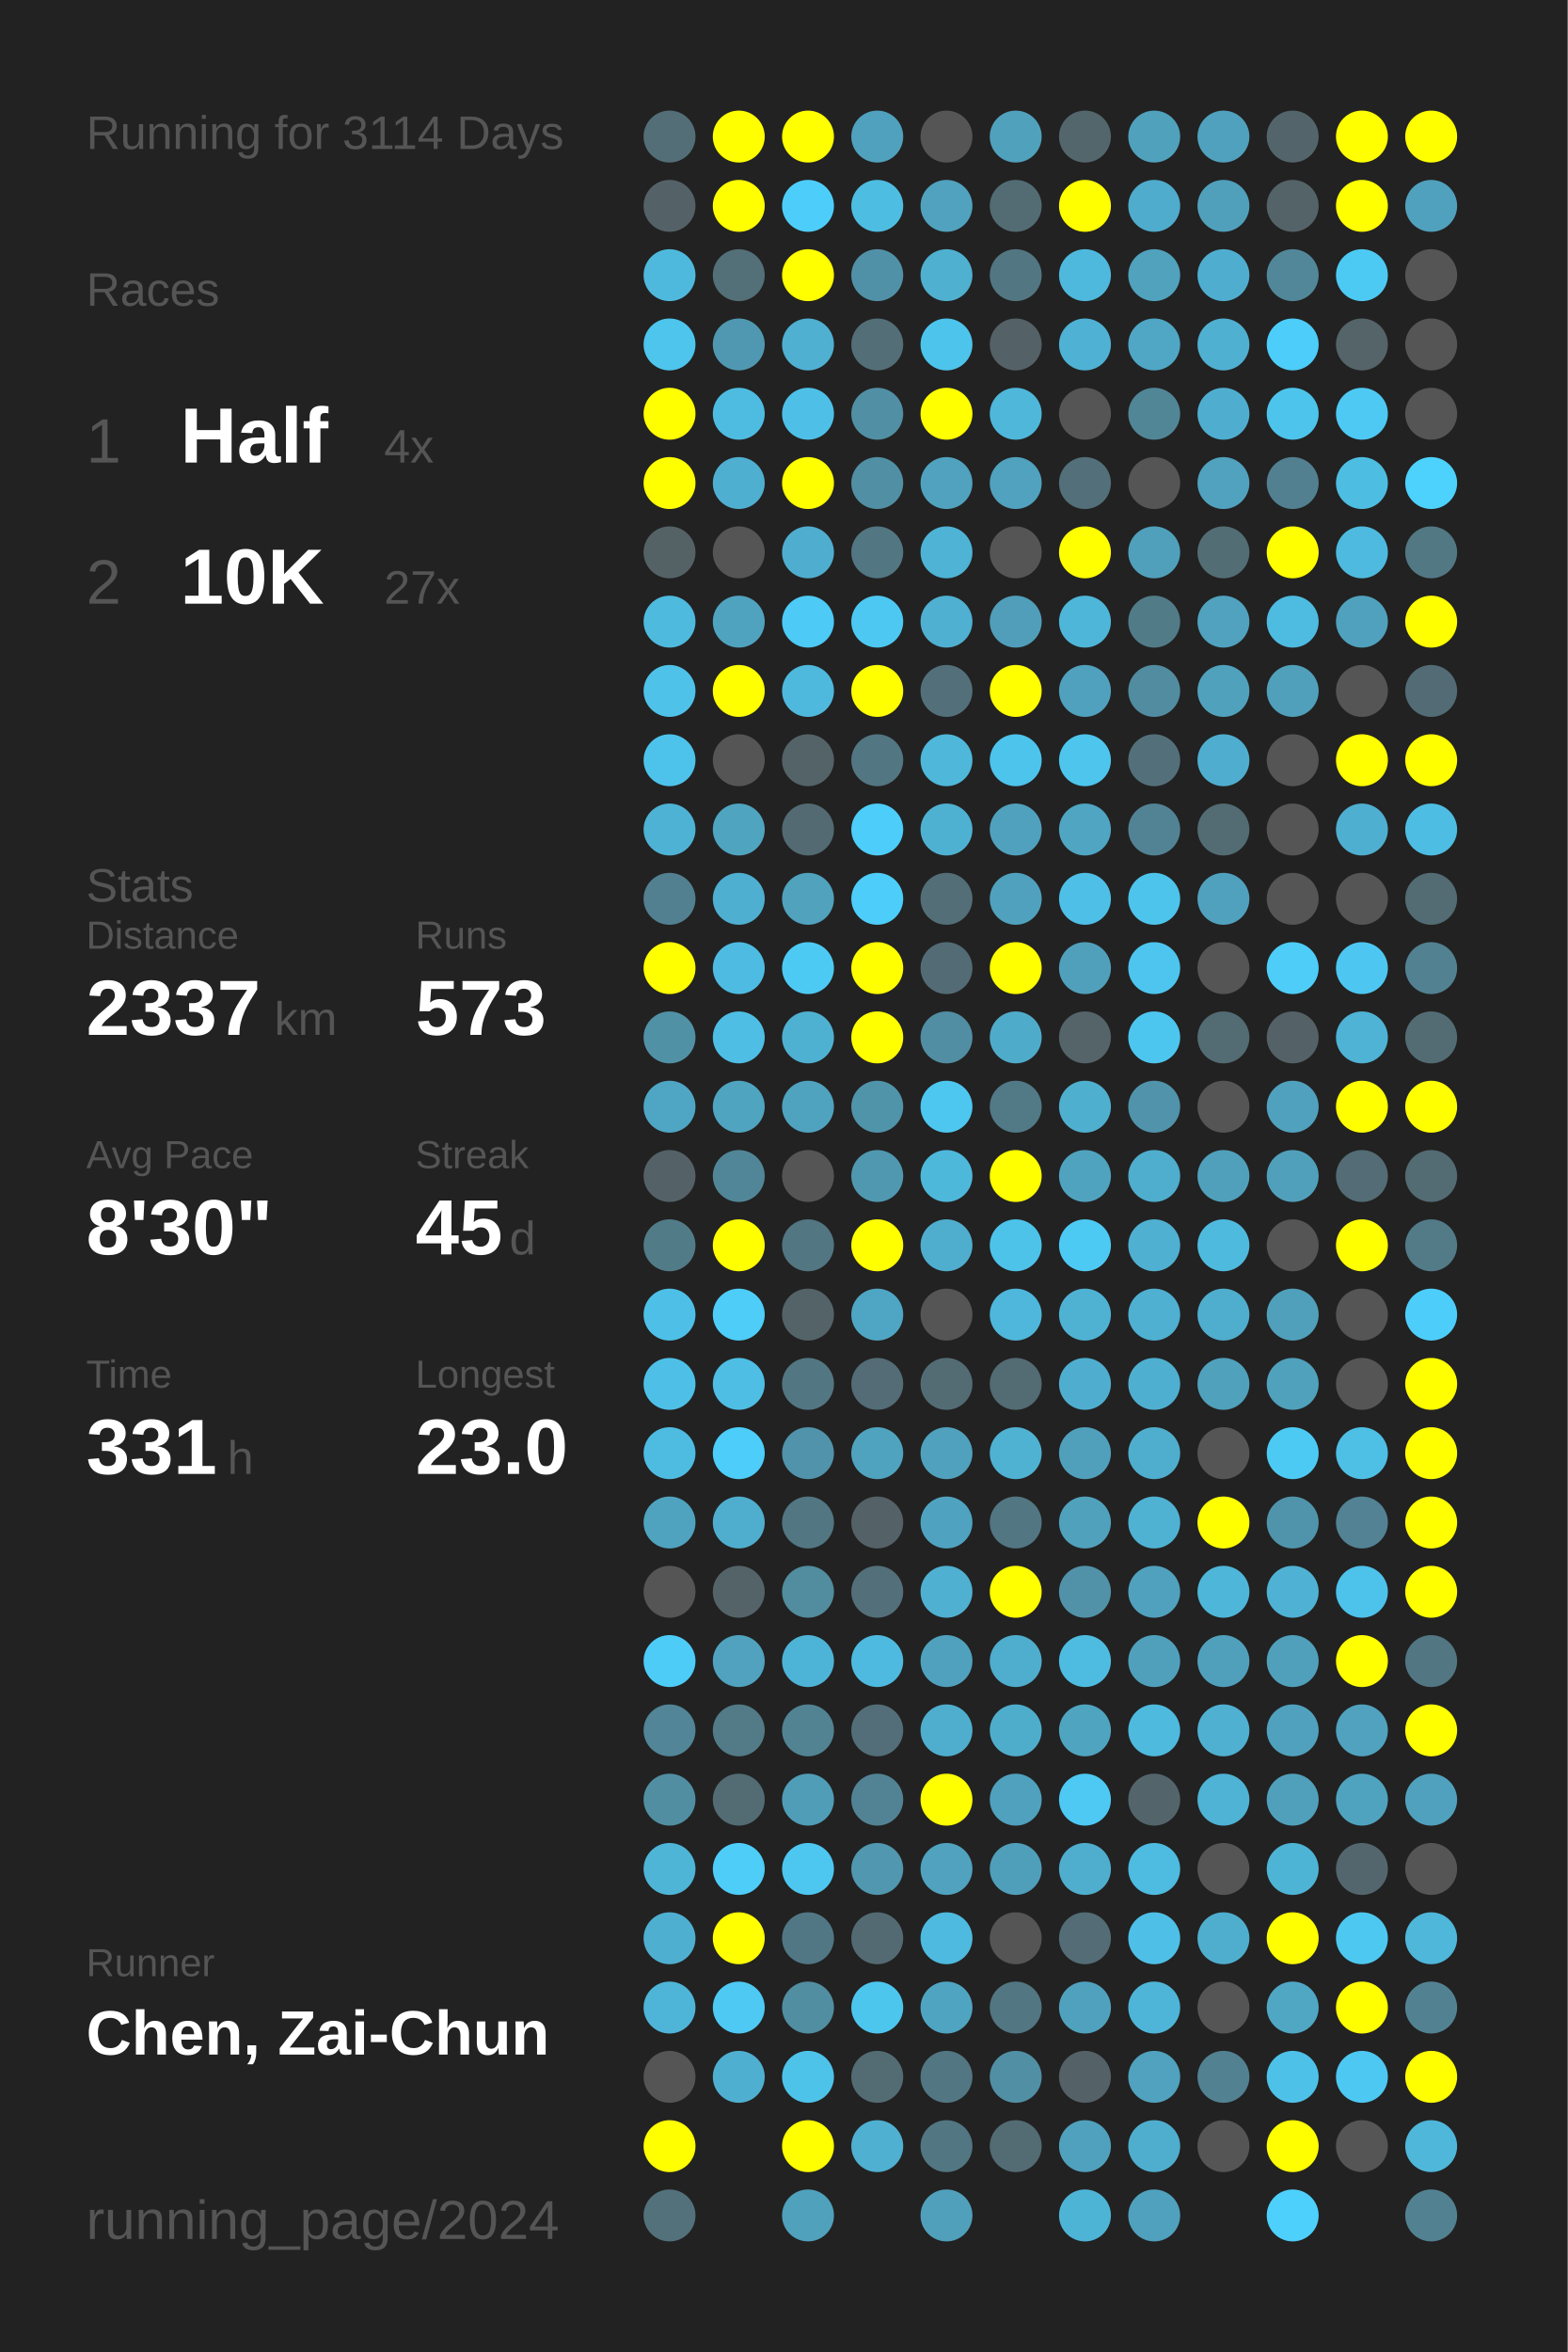
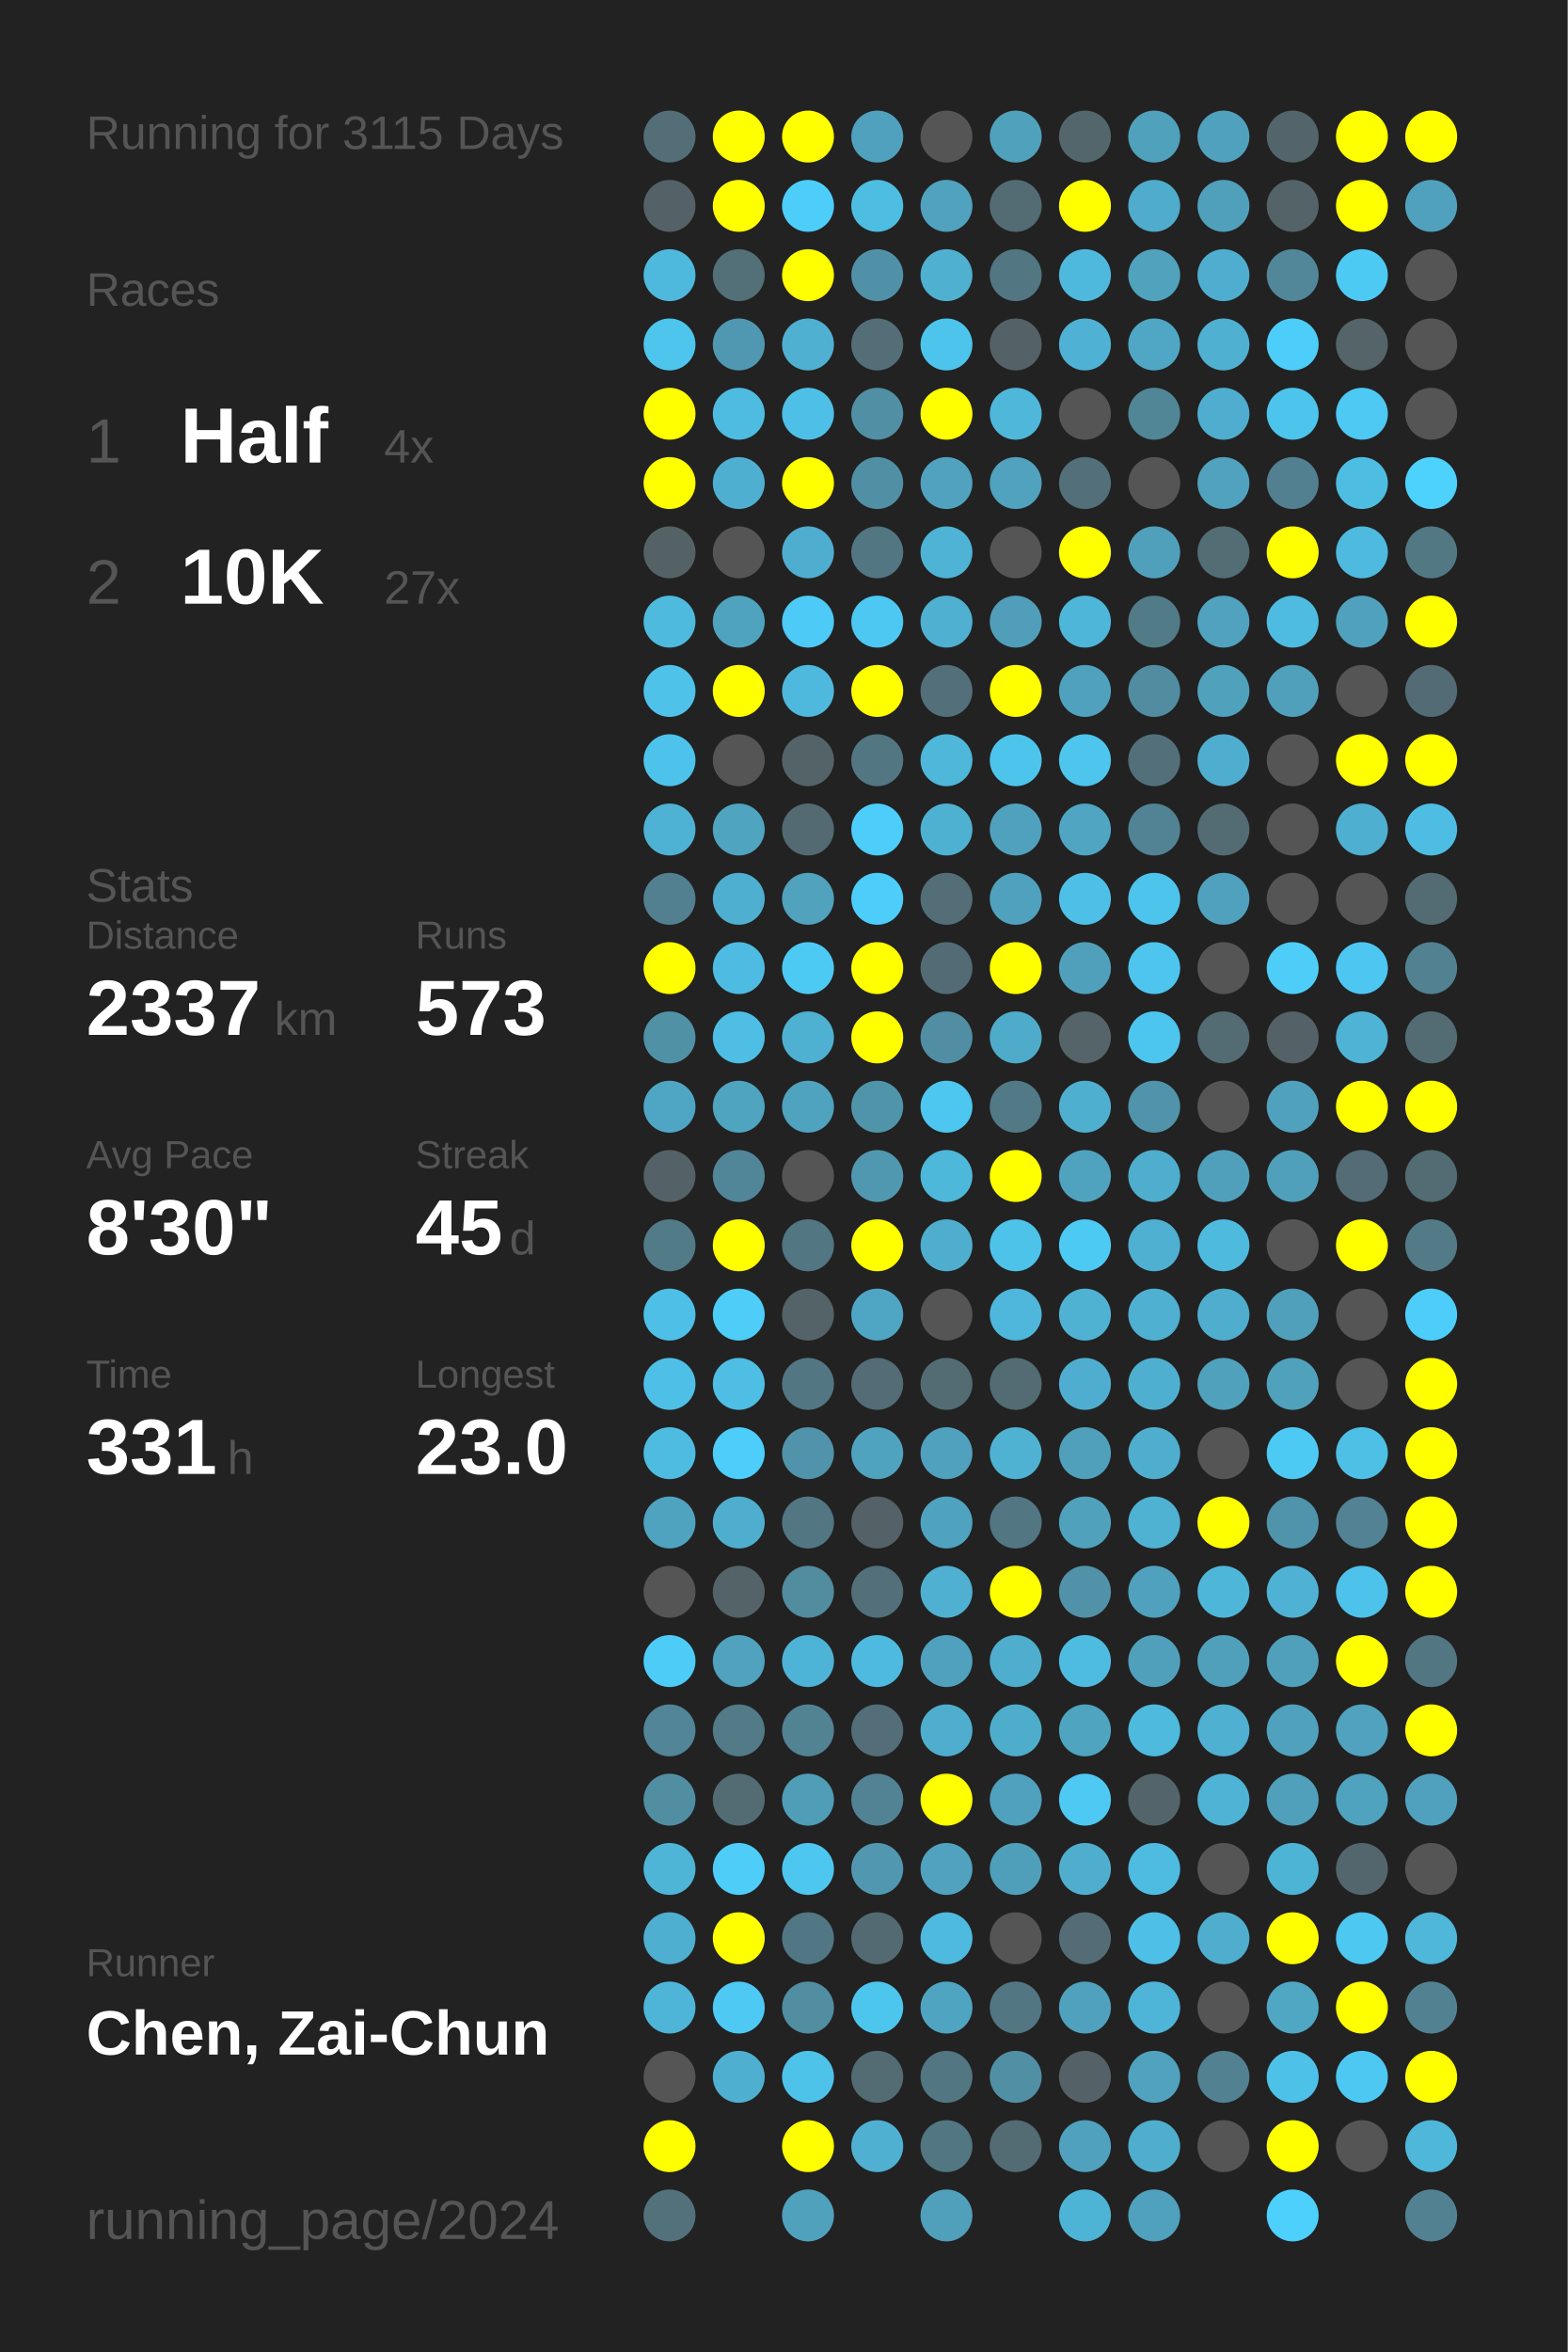
<svg xmlns="http://www.w3.org/2000/svg" baseProfile="full" height="300mm" version="1.1" viewBox="0,0,200,300" width="200mm">
  <defs />
  <rect fill="#222222" height="300" width="200" x="0" y="0" />
-   <text fill="#555555" style="font-size:6px; font-family:Arial;" x="11" y="19">Running for 3114 Days</text>
+   <text fill="#555555" style="font-size:6px; font-family:Arial;" x="11" y="19">Running for 3115 Days</text>
  <text fill="#555555" style="font-size:6px; font-family:Arial;" x="11" y="39">Races</text>
  <text fill="#555555" style="font-size:8px; font-family:Arial;" x="11" y="59">1</text>
  <text fill="#FFFFFF" style="font-size:10px; font-family:Arial; font-weight:bold;" x="23" y="59">Half</text>
  <text fill="#555555" style="font-size:6px; font-family:Arial;" x="49" y="59">4x</text>
  <text fill="#555555" style="font-size:8px; font-family:Arial;" x="11" y="77">2</text>
  <text fill="#FFFFFF" style="font-size:10px; font-family:Arial; font-weight:bold;" x="23" y="77">10K</text>
  <text fill="#555555" style="font-size:6px; font-family:Arial;" x="49" y="77">27x</text>
  <text fill="#555555" style="font-size:6px; font-family:Arial;" x="11" y="115">Stats</text>
  <text fill="#555555" style="font-size:5px; font-family:Arial;" x="11" y="121">Distance</text>
  <text fill="#FFFFFF" style="font-size:10px; font-family:Arial; font-weight:bold;" x="11" y="132">2337</text>
  <text fill="#555555" style="font-size:6px; font-family:Arial;" x="35" y="132">km</text>
  <text fill="#555555" style="font-size:5px; font-family:Arial;" x="53" y="121">Runs</text>
  <text fill="#FFFFFF" style="font-size:10px; font-family:Arial; font-weight:bold;" x="53" y="132">573</text>
  <text fill="#555555" style="font-size:5px; font-family:Arial;" x="11" y="149">Avg Pace</text>
  <text fill="#FFFFFF" style="font-size:10px; font-family:Arial; font-weight:bold;" x="11" y="160">8'30"</text>
  <text fill="#555555" style="font-size:5px; font-family:Arial;" x="53" y="149">Streak</text>
  <text fill="#FFFFFF" style="font-size:10px; font-family:Arial; font-weight:bold;" x="53" y="160">45</text>
  <text fill="#555555" style="font-size:6px; font-family:Arial;" x="65" y="160">d</text>
  <text fill="#555555" style="font-size:5px; font-family:Arial;" x="11" y="177">Time</text>
  <text fill="#FFFFFF" style="font-size:10px; font-family:Arial; font-weight:bold;" x="11" y="188">331</text>
  <text fill="#555555" style="font-size:6px; font-family:Arial;" x="29" y="188">h</text>
  <text fill="#555555" style="font-size:5px; font-family:Arial;" x="53" y="177">Longest</text>
  <text fill="#FFFFFF" style="font-size:10px; font-family:Arial; font-weight:bold;" x="53" y="188">23.0</text>
  <text fill="#555555" style="font-size:5px; font-family:Arial;" x="11" y="252.065">Runner</text>
  <text fill="#FFFFFF" style="font-size:8px; font-family:Arial; font-weight:bold;" x="11" y="262.065">Chen, Zai-Chun</text>
  <text fill="#555555" style="font-size:7px; font-family:Arial;" x="11" y="285.581">running_page/2024</text>
  <circle cx="85.417" cy="17.419" fill="#536e77" r="3.312" />
  <circle cx="85.417" cy="26.258" fill="#546267" r="3.312" />
  <circle cx="85.417" cy="35.097" fill="#4eb9dd" r="3.312" />
  <circle cx="85.417" cy="43.935" fill="#4dc5ed" r="3.312" />
  <circle cx="85.417" cy="52.774" fill="#FFFF00" r="3.312" />
  <circle cx="85.417" cy="61.613" fill="#FFFF00" r="3.312" />
  <circle cx="85.417" cy="70.452" fill="#546266" r="3.312" />
  <circle cx="85.417" cy="79.29" fill="#4ebade" r="3.312" />
  <circle cx="85.417" cy="88.129" fill="#4ec2e9" r="3.312" />
  <circle cx="85.417" cy="96.968" fill="#4dc3eb" r="3.312" />
  <circle cx="85.417" cy="105.806" fill="#4eb2d4" r="3.312" />
  <circle cx="85.417" cy="114.645" fill="#528090" r="3.312" />
  <circle cx="85.417" cy="123.484" fill="#FFFF00" r="3.312" />
  <circle cx="85.417" cy="132.323" fill="#5191a6" r="3.312" />
  <circle cx="85.417" cy="141.161" fill="#4fa6c4" r="3.312" />
  <circle cx="85.417" cy="150" fill="#546166" r="3.312" />
  <circle cx="85.417" cy="158.839" fill="#527b88" r="3.312" />
  <circle cx="85.417" cy="167.677" fill="#4ec0e7" r="3.312" />
  <circle cx="85.417" cy="176.516" fill="#4ec0e7" r="3.312" />
  <circle cx="85.417" cy="185.355" fill="#4ebce1" r="3.312" />
  <circle cx="85.417" cy="194.194" fill="#4fa3bf" r="3.312" />
  <circle cx="85.417" cy="203.032" fill="#555555" r="3.312" />
  <circle cx="85.417" cy="211.871" fill="#4dccf7" r="3.312" />
  <circle cx="85.417" cy="220.71" fill="#518597" r="3.312" />
  <circle cx="85.417" cy="229.548" fill="#518ea2" r="3.312" />
  <circle cx="85.417" cy="238.387" fill="#4eb5d7" r="3.312" />
  <circle cx="85.417" cy="247.226" fill="#4fafd0" r="3.312" />
  <circle cx="85.417" cy="256.065" fill="#4eb5d8" r="3.312" />
  <circle cx="85.417" cy="264.903" fill="#555555" r="3.312" />
  <circle cx="85.417" cy="273.742" fill="#FFFF00" r="3.312" />
  <circle cx="85.417" cy="282.581" fill="#53717b" r="3.312" />
  <circle cx="94.25" cy="17.419" fill="#FFFF00" r="3.312" />
  <circle cx="94.25" cy="26.258" fill="#FFFF00" r="3.312" />
  <circle cx="94.25" cy="35.097" fill="#536f78" r="3.312" />
  <circle cx="94.25" cy="43.935" fill="#5098b1" r="3.312" />
  <circle cx="94.25" cy="52.774" fill="#4ebce1" r="3.312" />
  <circle cx="94.25" cy="61.613" fill="#4fafd0" r="3.312" />
  <circle cx="94.25" cy="70.452" fill="#555555" r="3.312" />
  <circle cx="94.25" cy="79.29" fill="#50a3bf" r="3.312" />
  <circle cx="94.25" cy="88.129" fill="#FFFF00" r="3.312" />
  <circle cx="94.25" cy="96.968" fill="#555555" r="3.312" />
  <circle cx="94.25" cy="105.806" fill="#4fa4c0" r="3.312" />
  <circle cx="94.25" cy="114.645" fill="#4fafd0" r="3.312" />
  <circle cx="94.25" cy="123.484" fill="#4ebce2" r="3.312" />
  <circle cx="94.25" cy="132.323" fill="#4ebee4" r="3.312" />
  <circle cx="94.25" cy="141.161" fill="#4fa4c0" r="3.312" />
  <circle cx="94.25" cy="150" fill="#518698" r="3.312" />
  <circle cx="94.25" cy="158.839" fill="#FFFF00" r="3.312" />
  <circle cx="94.25" cy="167.677" fill="#4dcdf8" r="3.312" />
  <circle cx="94.25" cy="176.516" fill="#4ebee4" r="3.312" />
  <circle cx="94.25" cy="185.355" fill="#4dcdf9" r="3.312" />
  <circle cx="94.25" cy="194.194" fill="#4faece" r="3.312" />
  <circle cx="94.25" cy="203.032" fill="#546368" r="3.312" />
  <circle cx="94.25" cy="211.871" fill="#50a2be" r="3.312" />
  <circle cx="94.25" cy="220.71" fill="#527a87" r="3.312" />
  <circle cx="94.25" cy="229.548" fill="#536b73" r="3.312" />
  <circle cx="94.25" cy="238.387" fill="#4dcdf8" r="3.312" />
  <circle cx="94.25" cy="247.226" fill="#FFFF00" r="3.312" />
  <circle cx="94.25" cy="256.065" fill="#4dc9f3" r="3.312" />
  <circle cx="94.25" cy="264.903" fill="#4fafd0" r="3.312" />
  <circle cx="103.083" cy="17.419" fill="#FFFF00" r="3.312" />
  <circle cx="103.083" cy="26.258" fill="#4dcefa" r="3.312" />
  <circle cx="103.083" cy="35.097" fill="#FFFF00" r="3.312" />
  <circle cx="103.083" cy="43.935" fill="#4fb0d1" r="3.312" />
  <circle cx="103.083" cy="52.774" fill="#4ec0e7" r="3.312" />
  <circle cx="103.083" cy="61.613" fill="#FFFF00" r="3.312" />
  <circle cx="103.083" cy="70.452" fill="#4faecf" r="3.312" />
  <circle cx="103.083" cy="79.29" fill="#4dcaf5" r="3.312" />
  <circle cx="103.083" cy="88.129" fill="#4eb9dd" r="3.312" />
  <circle cx="103.083" cy="96.968" fill="#546368" r="3.312" />
  <circle cx="103.083" cy="105.806" fill="#536a72" r="3.312" />
  <circle cx="103.083" cy="114.645" fill="#50a2bd" r="3.312" />
  <circle cx="103.083" cy="123.484" fill="#4dcaf4" r="3.312" />
  <circle cx="103.083" cy="132.323" fill="#4fb1d2" r="3.312" />
  <circle cx="103.083" cy="141.161" fill="#4fa3bf" r="3.312" />
  <circle cx="103.083" cy="150" fill="#555555" r="3.312" />
  <circle cx="103.083" cy="158.839" fill="#527682" r="3.312" />
  <circle cx="103.083" cy="167.677" fill="#546368" r="3.312" />
  <circle cx="103.083" cy="176.516" fill="#527783" r="3.312" />
  <circle cx="103.083" cy="185.355" fill="#5093aa" r="3.312" />
  <circle cx="103.083" cy="194.194" fill="#527682" r="3.312" />
  <circle cx="103.083" cy="203.032" fill="#518c9f" r="3.312" />
  <circle cx="103.083" cy="211.871" fill="#4eb4d7" r="3.312" />
  <circle cx="103.083" cy="220.71" fill="#528393" r="3.312" />
  <circle cx="103.083" cy="229.548" fill="#509db7" r="3.312" />
  <circle cx="103.083" cy="238.387" fill="#4dc7f0" r="3.312" />
  <circle cx="103.083" cy="247.226" fill="#527784" r="3.312" />
  <circle cx="103.083" cy="256.065" fill="#518ea2" r="3.312" />
  <circle cx="103.083" cy="264.903" fill="#4dc3ea" r="3.312" />
  <circle cx="103.083" cy="273.742" fill="#FFFF00" r="3.312" />
  <circle cx="103.083" cy="282.581" fill="#50a1bc" r="3.312" />
  <circle cx="111.917" cy="17.419" fill="#50a1bd" r="3.312" />
  <circle cx="111.917" cy="26.258" fill="#4ebde2" r="3.312" />
  <circle cx="111.917" cy="35.097" fill="#5191a7" r="3.312" />
  <circle cx="111.917" cy="43.935" fill="#536e77" r="3.312" />
  <circle cx="111.917" cy="52.774" fill="#518fa4" r="3.312" />
  <circle cx="111.917" cy="61.613" fill="#518fa4" r="3.312" />
  <circle cx="111.917" cy="70.452" fill="#527682" r="3.312" />
  <circle cx="111.917" cy="79.29" fill="#4dc8f2" r="3.312" />
  <circle cx="111.917" cy="88.129" fill="#FFFF00" r="3.312" />
  <circle cx="111.917" cy="96.968" fill="#527682" r="3.312" />
  <circle cx="111.917" cy="105.806" fill="#4dcdf9" r="3.312" />
  <circle cx="111.917" cy="114.645" fill="#4dcdf9" r="3.312" />
  <circle cx="111.917" cy="123.484" fill="#FFFF00" r="3.312" />
  <circle cx="111.917" cy="132.323" fill="#FFFF00" r="3.312" />
  <circle cx="111.917" cy="141.161" fill="#5094aa" r="3.312" />
  <circle cx="111.917" cy="150" fill="#5098b0" r="3.312" />
  <circle cx="111.917" cy="158.839" fill="#FFFF00" r="3.312" />
  <circle cx="111.917" cy="167.677" fill="#4fa6c4" r="3.312" />
  <circle cx="111.917" cy="176.516" fill="#536c75" r="3.312" />
  <circle cx="111.917" cy="185.355" fill="#4fa3bf" r="3.312" />
  <circle cx="111.917" cy="194.194" fill="#546166" r="3.312" />
  <circle cx="111.917" cy="203.032" fill="#536f79" r="3.312" />
  <circle cx="111.917" cy="211.871" fill="#4ebadf" r="3.312" />
  <circle cx="111.917" cy="220.71" fill="#536e78" r="3.312" />
  <circle cx="111.917" cy="229.548" fill="#528394" r="3.312" />
  <circle cx="111.917" cy="238.387" fill="#5097af" r="3.312" />
  <circle cx="111.917" cy="247.226" fill="#536a72" r="3.312" />
  <circle cx="111.917" cy="256.065" fill="#4dc6ee" r="3.312" />
  <circle cx="111.917" cy="264.903" fill="#536c74" r="3.312" />
  <circle cx="111.917" cy="273.742" fill="#4fb0d1" r="3.312" />
  <circle cx="120.75" cy="17.419" fill="#555555" r="3.312" />
  <circle cx="120.75" cy="26.258" fill="#50a2be" r="3.312" />
  <circle cx="120.75" cy="35.097" fill="#4fb0d0" r="3.312" />
  <circle cx="120.75" cy="43.935" fill="#4dc4ec" r="3.312" />
  <circle cx="120.75" cy="52.774" fill="#FFFF00" r="3.312" />
  <circle cx="120.75" cy="61.613" fill="#50a2bf" r="3.312" />
  <circle cx="120.75" cy="70.452" fill="#4eb3d5" r="3.312" />
  <circle cx="120.75" cy="79.29" fill="#4fb0d1" r="3.312" />
  <circle cx="120.75" cy="88.129" fill="#53707a" r="3.312" />
  <circle cx="120.75" cy="96.968" fill="#4eb7da" r="3.312" />
  <circle cx="120.75" cy="105.806" fill="#4fb1d2" r="3.312" />
  <circle cx="120.75" cy="114.645" fill="#536e77" r="3.312" />
  <circle cx="120.75" cy="123.484" fill="#536b74" r="3.312" />
  <circle cx="120.75" cy="132.323" fill="#518ea3" r="3.312" />
  <circle cx="120.75" cy="141.161" fill="#4dc7f0" r="3.312" />
  <circle cx="120.75" cy="150" fill="#4eb8db" r="3.312" />
  <circle cx="120.75" cy="158.839" fill="#4faece" r="3.312" />
  <circle cx="120.75" cy="167.677" fill="#555555" r="3.312" />
  <circle cx="120.75" cy="176.516" fill="#536c74" r="3.312" />
  <circle cx="120.75" cy="185.355" fill="#50a1bd" r="3.312" />
  <circle cx="120.75" cy="194.194" fill="#4fa3c0" r="3.312" />
  <circle cx="120.75" cy="203.032" fill="#4fb0d1" r="3.312" />
  <circle cx="120.75" cy="211.871" fill="#50a1bd" r="3.312" />
  <circle cx="120.75" cy="220.71" fill="#4faece" r="3.312" />
  <circle cx="120.75" cy="229.548" fill="#FFFF00" r="3.312" />
  <circle cx="120.75" cy="238.387" fill="#50a2bf" r="3.312" />
  <circle cx="120.75" cy="247.226" fill="#4ebadf" r="3.312" />
  <circle cx="120.75" cy="256.065" fill="#4fa5c1" r="3.312" />
  <circle cx="120.75" cy="264.903" fill="#527682" r="3.312" />
  <circle cx="120.75" cy="273.742" fill="#527682" r="3.312" />
  <circle cx="120.75" cy="282.581" fill="#50a0bb" r="3.312" />
  <circle cx="129.583" cy="17.419" fill="#50a1bc" r="3.312" />
  <circle cx="129.583" cy="26.258" fill="#536c74" r="3.312" />
  <circle cx="129.583" cy="35.097" fill="#527682" r="3.312" />
  <circle cx="129.583" cy="43.935" fill="#546166" r="3.312" />
  <circle cx="129.583" cy="52.774" fill="#4eb7da" r="3.312" />
  <circle cx="129.583" cy="61.613" fill="#50a2be" r="3.312" />
  <circle cx="129.583" cy="70.452" fill="#555555" r="3.312" />
  <circle cx="129.583" cy="79.29" fill="#509eb9" r="3.312" />
  <circle cx="129.583" cy="88.129" fill="#FFFF00" r="3.312" />
  <circle cx="129.583" cy="96.968" fill="#4dc4ec" r="3.312" />
  <circle cx="129.583" cy="105.806" fill="#50a1bd" r="3.312" />
  <circle cx="129.583" cy="114.645" fill="#50a1bd" r="3.312" />
  <circle cx="129.583" cy="123.484" fill="#FFFF00" r="3.312" />
  <circle cx="129.583" cy="132.323" fill="#4fabca" r="3.312" />
  <circle cx="129.583" cy="141.161" fill="#527986" r="3.312" />
  <circle cx="129.583" cy="150" fill="#FFFF00" r="3.312" />
  <circle cx="129.583" cy="158.839" fill="#4dc3ea" r="3.312" />
  <circle cx="129.583" cy="167.677" fill="#4eb7db" r="3.312" />
  <circle cx="129.583" cy="176.516" fill="#536b73" r="3.312" />
  <circle cx="129.583" cy="185.355" fill="#4fb2d3" r="3.312" />
  <circle cx="129.583" cy="194.194" fill="#527682" r="3.312" />
  <circle cx="129.583" cy="203.032" fill="#FFFF00" r="3.312" />
  <circle cx="129.583" cy="211.871" fill="#4fadcd" r="3.312" />
  <circle cx="129.583" cy="220.71" fill="#4fadcc" r="3.312" />
  <circle cx="129.583" cy="229.548" fill="#50a1bd" r="3.312" />
  <circle cx="129.583" cy="238.387" fill="#509fba" r="3.312" />
  <circle cx="129.583" cy="247.226" fill="#555555" r="3.312" />
  <circle cx="129.583" cy="256.065" fill="#527682" r="3.312" />
  <circle cx="129.583" cy="264.903" fill="#518fa4" r="3.312" />
  <circle cx="129.583" cy="273.742" fill="#536b73" r="3.312" />
  <circle cx="138.417" cy="17.419" fill="#53666c" r="3.312" />
  <circle cx="138.417" cy="26.258" fill="#FFFF00" r="3.312" />
  <circle cx="138.417" cy="35.097" fill="#4eb9dd" r="3.312" />
  <circle cx="138.417" cy="43.935" fill="#4fb1d3" r="3.312" />
  <circle cx="138.417" cy="52.774" fill="#555555" r="3.312" />
  <circle cx="138.417" cy="61.613" fill="#536f79" r="3.312" />
  <circle cx="138.417" cy="70.452" fill="#FFFF00" r="3.312" />
  <circle cx="138.417" cy="79.29" fill="#4eb6d8" r="3.312" />
  <circle cx="138.417" cy="88.129" fill="#50a1bd" r="3.312" />
  <circle cx="138.417" cy="96.968" fill="#4dc5ed" r="3.312" />
  <circle cx="138.417" cy="105.806" fill="#4fa5c2" r="3.312" />
  <circle cx="138.417" cy="114.645" fill="#4ebfe6" r="3.312" />
  <circle cx="138.417" cy="123.484" fill="#50a0bb" r="3.312" />
  <circle cx="138.417" cy="132.323" fill="#546469" r="3.312" />
  <circle cx="138.417" cy="141.161" fill="#4fafcf" r="3.312" />
  <circle cx="138.417" cy="150" fill="#4fa3bf" r="3.312" />
  <circle cx="138.417" cy="158.839" fill="#4dcaf4" r="3.312" />
  <circle cx="138.417" cy="167.677" fill="#4fb2d3" r="3.312" />
  <circle cx="138.417" cy="176.516" fill="#4faecf" r="3.312" />
  <circle cx="138.417" cy="185.355" fill="#50a0bb" r="3.312" />
  <circle cx="138.417" cy="194.194" fill="#50a1bc" r="3.312" />
  <circle cx="138.417" cy="203.032" fill="#5192a8" r="3.312" />
  <circle cx="138.417" cy="211.871" fill="#4ebce1" r="3.312" />
  <circle cx="138.417" cy="220.71" fill="#4fa4c0" r="3.312" />
  <circle cx="138.417" cy="229.548" fill="#4dc9f3" r="3.312" />
  <circle cx="138.417" cy="238.387" fill="#4faece" r="3.312" />
  <circle cx="138.417" cy="247.226" fill="#536c75" r="3.312" />
  <circle cx="138.417" cy="256.065" fill="#50a1bd" r="3.312" />
  <circle cx="138.417" cy="264.903" fill="#546166" r="3.312" />
  <circle cx="138.417" cy="273.742" fill="#50a1bd" r="3.312" />
  <circle cx="138.417" cy="282.581" fill="#4eb4d6" r="3.312" />
  <circle cx="147.25" cy="17.419" fill="#50a1bc" r="3.312" />
  <circle cx="147.25" cy="26.258" fill="#4faccc" r="3.312" />
  <circle cx="147.25" cy="35.097" fill="#50a2bd" r="3.312" />
  <circle cx="147.25" cy="43.935" fill="#4fa7c5" r="3.312" />
  <circle cx="147.25" cy="52.774" fill="#518697" r="3.312" />
  <circle cx="147.25" cy="61.613" fill="#555555" r="3.312" />
  <circle cx="147.25" cy="70.452" fill="#50a0bc" r="3.312" />
  <circle cx="147.25" cy="79.29" fill="#527b88" r="3.312" />
  <circle cx="147.25" cy="88.129" fill="#518ca0" r="3.312" />
  <circle cx="147.25" cy="96.968" fill="#53707a" r="3.312" />
  <circle cx="147.25" cy="105.806" fill="#528394" r="3.312" />
  <circle cx="147.25" cy="114.645" fill="#4dc4ec" r="3.312" />
  <circle cx="147.25" cy="123.484" fill="#4dc5ee" r="3.312" />
  <circle cx="147.25" cy="132.323" fill="#4dc6ef" r="3.312" />
  <circle cx="147.25" cy="141.161" fill="#5093aa" r="3.312" />
  <circle cx="147.25" cy="150" fill="#4fadcd" r="3.312" />
  <circle cx="147.25" cy="158.839" fill="#4fb0d1" r="3.312" />
  <circle cx="147.25" cy="167.677" fill="#4fb0d1" r="3.312" />
  <circle cx="147.25" cy="176.516" fill="#4fafd0" r="3.312" />
  <circle cx="147.25" cy="185.355" fill="#4faece" r="3.312" />
  <circle cx="147.25" cy="194.194" fill="#4fb2d3" r="3.312" />
  <circle cx="147.25" cy="203.032" fill="#50a1bd" r="3.312" />
  <circle cx="147.25" cy="211.871" fill="#50a0bc" r="3.312" />
  <circle cx="147.25" cy="220.71" fill="#4ebade" r="3.312" />
  <circle cx="147.25" cy="229.548" fill="#53656a" r="3.312" />
  <circle cx="147.25" cy="238.387" fill="#4ebbe0" r="3.312" />
  <circle cx="147.25" cy="247.226" fill="#4ec0e7" r="3.312" />
  <circle cx="147.25" cy="256.065" fill="#4eb5d8" r="3.312" />
  <circle cx="147.25" cy="264.903" fill="#50a2be" r="3.312" />
  <circle cx="147.25" cy="273.742" fill="#4faece" r="3.312" />
  <circle cx="147.25" cy="282.581" fill="#50a1bd" r="3.312" />
  <circle cx="156.083" cy="17.419" fill="#50a1bd" r="3.312" />
  <circle cx="156.083" cy="26.258" fill="#50a0bb" r="3.312" />
  <circle cx="156.083" cy="35.097" fill="#4faecf" r="3.312" />
  <circle cx="156.083" cy="43.935" fill="#4fb0d1" r="3.312" />
  <circle cx="156.083" cy="52.774" fill="#4faecf" r="3.312" />
  <circle cx="156.083" cy="61.613" fill="#50a2be" r="3.312" />
  <circle cx="156.083" cy="70.452" fill="#536d75" r="3.312" />
  <circle cx="156.083" cy="79.29" fill="#50a2be" r="3.312" />
  <circle cx="156.083" cy="88.129" fill="#50a1bc" r="3.312" />
  <circle cx="156.083" cy="96.968" fill="#4faecf" r="3.312" />
  <circle cx="156.083" cy="105.806" fill="#536b73" r="3.312" />
  <circle cx="156.083" cy="114.645" fill="#50a1bd" r="3.312" />
  <circle cx="156.083" cy="123.484" fill="#555555" r="3.312" />
  <circle cx="156.083" cy="132.323" fill="#536b73" r="3.312" />
  <circle cx="156.083" cy="141.161" fill="#555555" r="3.312" />
  <circle cx="156.083" cy="150" fill="#50a0bc" r="3.312" />
  <circle cx="156.083" cy="158.839" fill="#4ebade" r="3.312" />
  <circle cx="156.083" cy="167.677" fill="#4fadcd" r="3.312" />
  <circle cx="156.083" cy="176.516" fill="#50a1bc" r="3.312" />
  <circle cx="156.083" cy="185.355" fill="#555555" r="3.312" />
  <circle cx="156.083" cy="194.194" fill="#FFFF00" r="3.312" />
  <circle cx="156.083" cy="203.032" fill="#4eb6d9" r="3.312" />
  <circle cx="156.083" cy="211.871" fill="#50a0bc" r="3.312" />
  <circle cx="156.083" cy="220.71" fill="#4fb0d1" r="3.312" />
  <circle cx="156.083" cy="229.548" fill="#4eb3d5" r="3.312" />
  <circle cx="156.083" cy="238.387" fill="#555555" r="3.312" />
  <circle cx="156.083" cy="247.226" fill="#4faece" r="3.312" />
  <circle cx="156.083" cy="256.065" fill="#555555" r="3.312" />
  <circle cx="156.083" cy="264.903" fill="#528191" r="3.312" />
  <circle cx="156.083" cy="273.742" fill="#555555" r="3.312" />
  <circle cx="164.917" cy="17.419" fill="#53656b" r="3.312" />
  <circle cx="164.917" cy="26.258" fill="#546368" r="3.312" />
  <circle cx="164.917" cy="35.097" fill="#518799" r="3.312" />
  <circle cx="164.917" cy="43.935" fill="#4dcdf9" r="3.312" />
  <circle cx="164.917" cy="52.774" fill="#4dc4ec" r="3.312" />
  <circle cx="164.917" cy="61.613" fill="#528090" r="3.312" />
  <circle cx="164.917" cy="70.452" fill="#FFFF00" r="3.312" />
  <circle cx="164.917" cy="79.29" fill="#4ebbe0" r="3.312" />
  <circle cx="164.917" cy="88.129" fill="#50a0bb" r="3.312" />
  <circle cx="164.917" cy="96.968" fill="#555555" r="3.312" />
  <circle cx="164.917" cy="105.806" fill="#555555" r="3.312" />
  <circle cx="164.917" cy="114.645" fill="#555555" r="3.312" />
  <circle cx="164.917" cy="123.484" fill="#4dcdf8" r="3.312" />
  <circle cx="164.917" cy="132.323" fill="#546166" r="3.312" />
  <circle cx="164.917" cy="141.161" fill="#50a1bd" r="3.312" />
  <circle cx="164.917" cy="150" fill="#50a0bb" r="3.312" />
  <circle cx="164.917" cy="158.839" fill="#555555" r="3.312" />
  <circle cx="164.917" cy="167.677" fill="#50a0bb" r="3.312" />
  <circle cx="164.917" cy="176.516" fill="#50a1bc" r="3.312" />
  <circle cx="164.917" cy="185.355" fill="#4dcaf4" r="3.312" />
  <circle cx="164.917" cy="194.194" fill="#5094ab" r="3.312" />
  <circle cx="164.917" cy="203.032" fill="#4fb2d4" r="3.312" />
  <circle cx="164.917" cy="211.871" fill="#50a0bb" r="3.312" />
  <circle cx="164.917" cy="220.71" fill="#50a1bd" r="3.312" />
  <circle cx="164.917" cy="229.548" fill="#50a0bb" r="3.312" />
  <circle cx="164.917" cy="238.387" fill="#4eb4d6" r="3.312" />
  <circle cx="164.917" cy="247.226" fill="#FFFF00" r="3.312" />
  <circle cx="164.917" cy="256.065" fill="#4fa7c4" r="3.312" />
  <circle cx="164.917" cy="264.903" fill="#4ec1e8" r="3.312" />
  <circle cx="164.917" cy="273.742" fill="#FFFF00" r="3.312" />
  <circle cx="164.917" cy="282.581" fill="#4dd0fc" r="3.312" />
  <circle cx="173.75" cy="17.419" fill="#FFFF00" r="3.312" />
  <circle cx="173.75" cy="26.258" fill="#FFFF00" r="3.312" />
  <circle cx="173.75" cy="35.097" fill="#4dcaf4" r="3.312" />
  <circle cx="173.75" cy="43.935" fill="#546469" r="3.312" />
  <circle cx="173.75" cy="52.774" fill="#4dc9f3" r="3.312" />
  <circle cx="173.75" cy="61.613" fill="#4ebde2" r="3.312" />
  <circle cx="173.75" cy="70.452" fill="#4ebadf" r="3.312" />
  <circle cx="173.75" cy="79.29" fill="#50a1bd" r="3.312" />
  <circle cx="173.75" cy="88.129" fill="#555555" r="3.312" />
  <circle cx="173.75" cy="96.968" fill="#FFFF00" r="3.312" />
  <circle cx="173.75" cy="105.806" fill="#4fafd0" r="3.312" />
  <circle cx="173.75" cy="114.645" fill="#555555" r="3.312" />
  <circle cx="173.75" cy="123.484" fill="#4dc7f1" r="3.312" />
  <circle cx="173.75" cy="132.323" fill="#4eb3d5" r="3.312" />
  <circle cx="173.75" cy="141.161" fill="#FFFF00" r="3.312" />
  <circle cx="173.75" cy="150" fill="#536c75" r="3.312" />
  <circle cx="173.75" cy="158.839" fill="#FFFF00" r="3.312" />
  <circle cx="173.75" cy="167.677" fill="#555555" r="3.312" />
  <circle cx="173.75" cy="176.516" fill="#555555" r="3.312" />
  <circle cx="173.75" cy="185.355" fill="#4ebfe5" r="3.312" />
  <circle cx="173.75" cy="194.194" fill="#528293" r="3.312" />
  <circle cx="173.75" cy="203.032" fill="#4dc2ea" r="3.312" />
  <circle cx="173.75" cy="211.871" fill="#FFFF00" r="3.312" />
  <circle cx="173.75" cy="220.71" fill="#50a2be" r="3.312" />
  <circle cx="173.75" cy="229.548" fill="#4fa3bf" r="3.312" />
  <circle cx="173.75" cy="238.387" fill="#53666d" r="3.312" />
  <circle cx="173.75" cy="247.226" fill="#4dc8f1" r="3.312" />
  <circle cx="173.75" cy="256.065" fill="#FFFF00" r="3.312" />
  <circle cx="173.75" cy="264.903" fill="#4dc8f2" r="3.312" />
  <circle cx="173.75" cy="273.742" fill="#555555" r="3.312" />
  <circle cx="182.583" cy="17.419" fill="#FFFF00" r="3.312" />
  <circle cx="182.583" cy="26.258" fill="#50a1bd" r="3.312" />
  <circle cx="182.583" cy="35.097" fill="#555555" r="3.312" />
  <circle cx="182.583" cy="43.935" fill="#555555" r="3.312" />
  <circle cx="182.583" cy="52.774" fill="#555555" r="3.312" />
  <circle cx="182.583" cy="61.613" fill="#4dd1fd" r="3.312" />
  <circle cx="182.583" cy="70.452" fill="#527884" r="3.312" />
  <circle cx="182.583" cy="79.29" fill="#FFFF00" r="3.312" />
  <circle cx="182.583" cy="88.129" fill="#536b74" r="3.312" />
  <circle cx="182.583" cy="96.968" fill="#FFFF00" r="3.312" />
  <circle cx="182.583" cy="105.806" fill="#4ebde3" r="3.312" />
  <circle cx="182.583" cy="114.645" fill="#536b73" r="3.312" />
  <circle cx="182.583" cy="123.484" fill="#528191" r="3.312" />
  <circle cx="182.583" cy="132.323" fill="#536c74" r="3.312" />
  <circle cx="182.583" cy="141.161" fill="#FFFF00" r="3.312" />
  <circle cx="182.583" cy="150" fill="#536b73" r="3.312" />
  <circle cx="182.583" cy="158.839" fill="#527a87" r="3.312" />
  <circle cx="182.583" cy="167.677" fill="#4dcefa" r="3.312" />
  <circle cx="182.583" cy="176.516" fill="#FFFF00" r="3.312" />
  <circle cx="182.583" cy="185.355" fill="#FFFF00" r="3.312" />
  <circle cx="182.583" cy="194.194" fill="#FFFF00" r="3.312" />
  <circle cx="182.583" cy="203.032" fill="#FFFF00" r="3.312" />
  <circle cx="182.583" cy="211.871" fill="#527682" r="3.312" />
  <circle cx="182.583" cy="220.71" fill="#FFFF00" r="3.312" />
  <circle cx="182.583" cy="229.548" fill="#50a1bd" r="3.312" />
  <circle cx="182.583" cy="238.387" fill="#555555" r="3.312" />
  <circle cx="182.583" cy="247.226" fill="#4eb7da" r="3.312" />
  <circle cx="182.583" cy="256.065" fill="#528292" r="3.312" />
  <circle cx="182.583" cy="264.903" fill="#FFFF00" r="3.312" />
  <circle cx="182.583" cy="273.742" fill="#4eb7da" r="3.312" />
  <circle cx="182.583" cy="282.581" fill="#528292" r="3.312" />
</svg>
